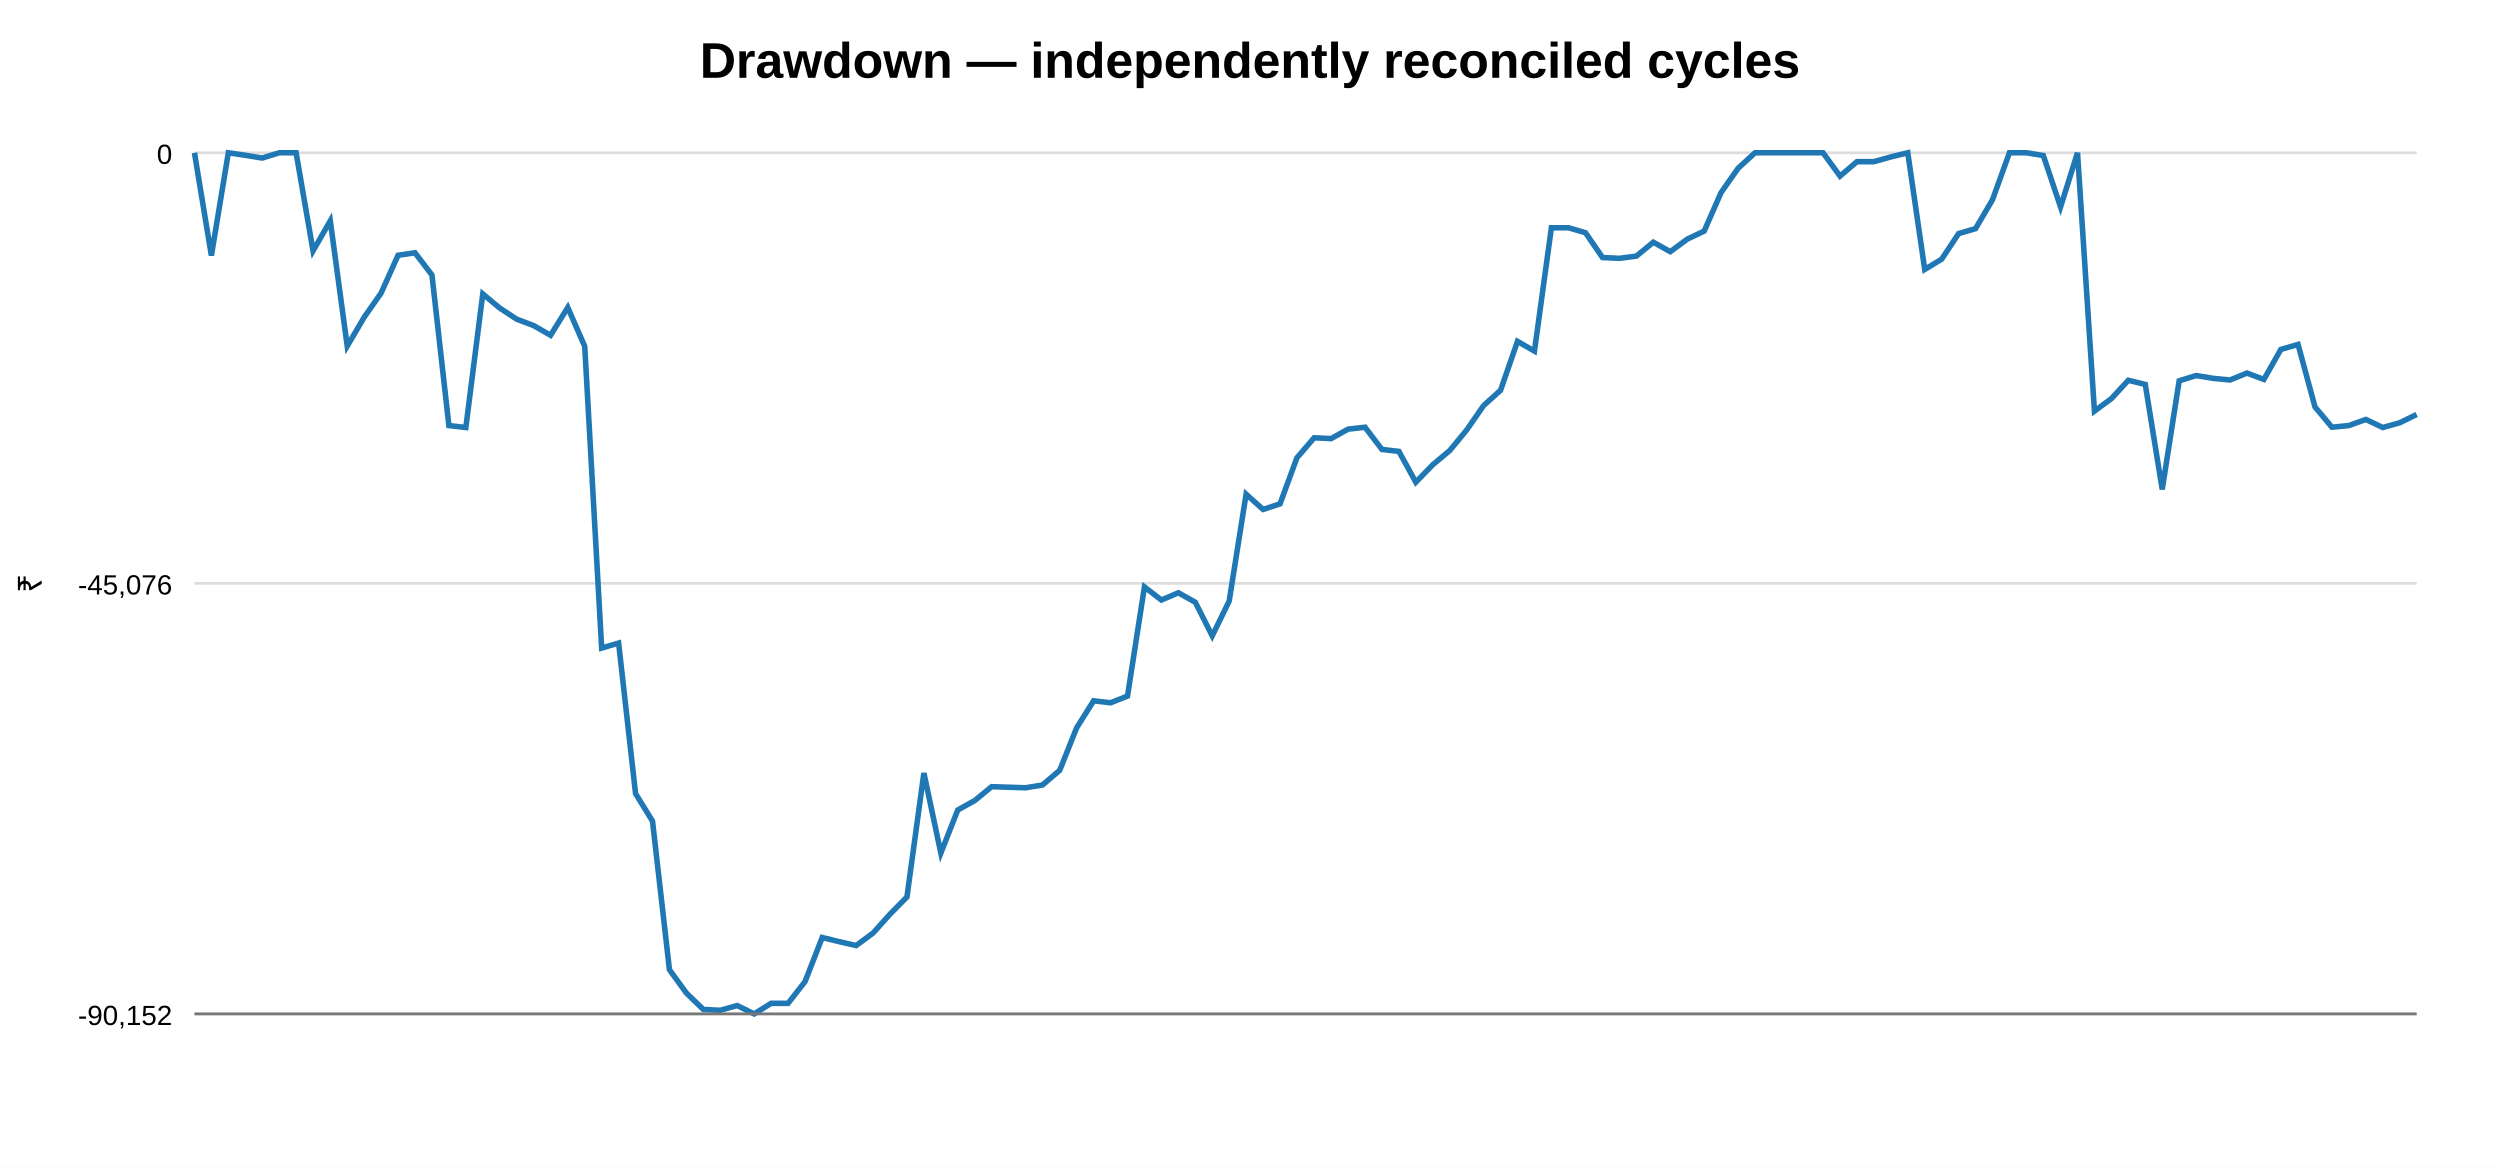
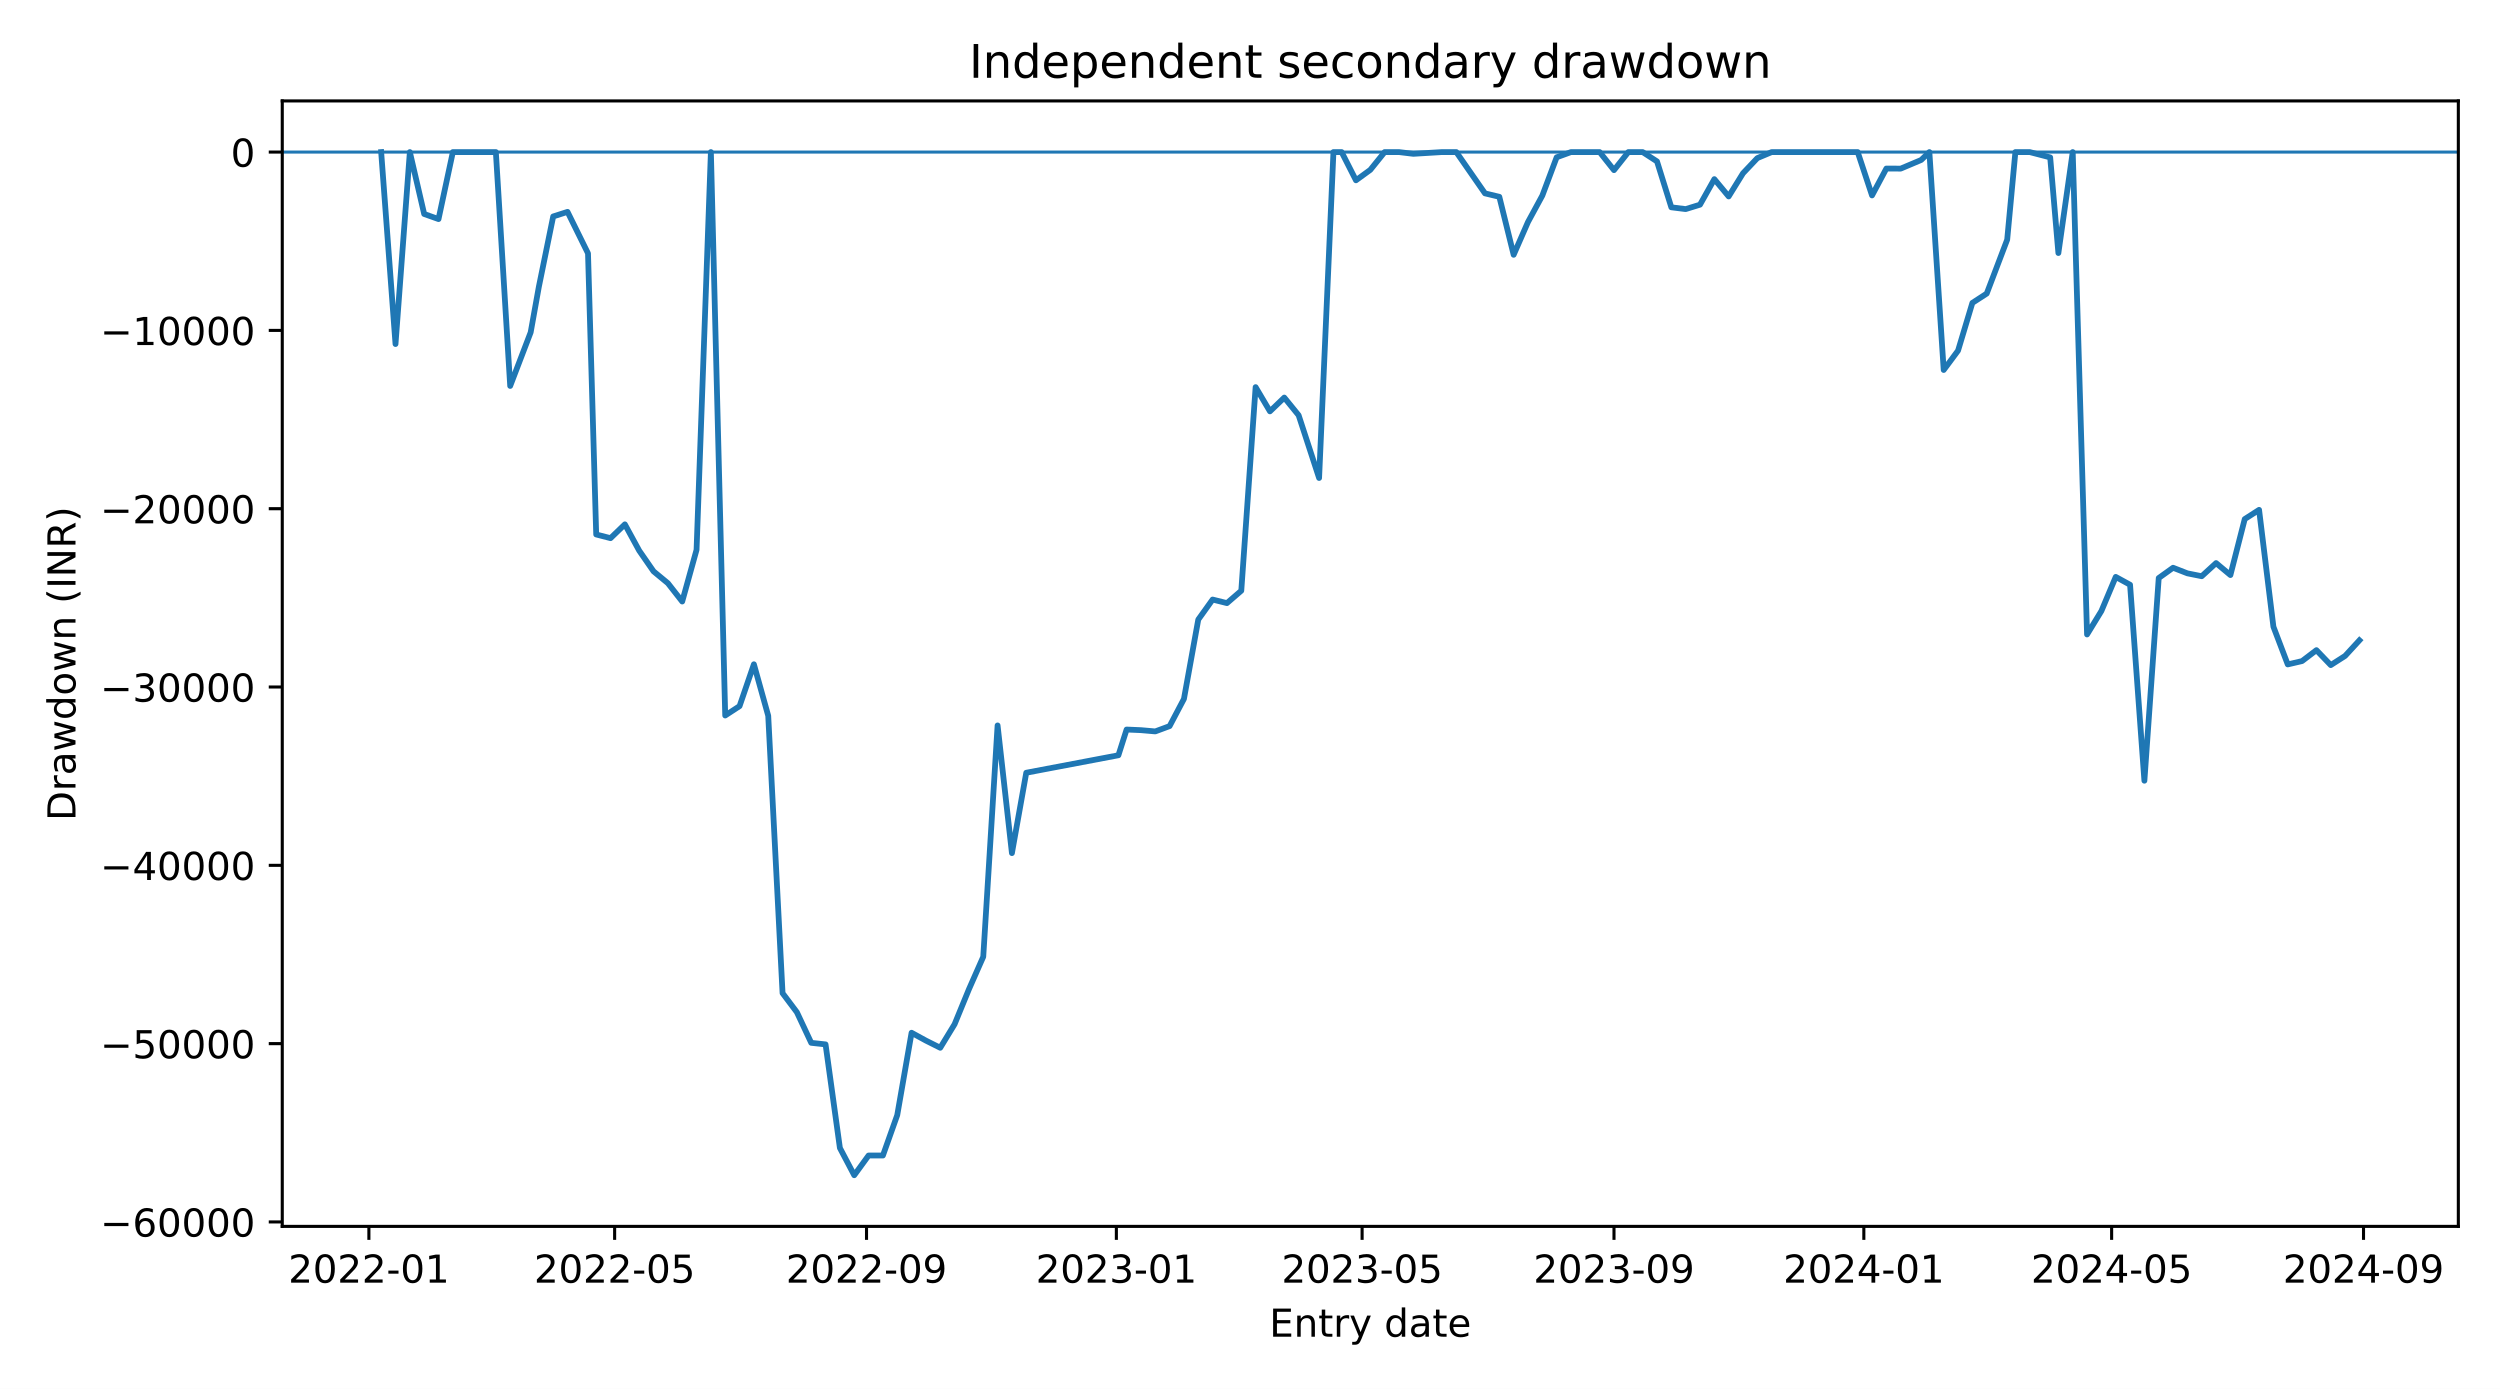
- <svg xmlns="http://www.w3.org/2000/svg" width="900" height="420">
-   <rect width="100%" height="100%" fill="white" />
-   <text x="450.0" y="28" text-anchor="middle" font-family="Arial" font-size="18" font-weight="bold">Drawdown — independently reconciled cycles</text>
-   <text x="15" y="210.0" transform="rotate(-90 15 210.0)" text-anchor="middle" font-family="Arial" font-size="12">₹</text>
-   <line x1="70" y1="55.0" x2="870" y2="55.0" stroke="#dddddd" />
-   <text x="62" y="59.0" text-anchor="end" font-family="Arial" font-size="10">0</text>
-   <line x1="70" y1="210.0" x2="870" y2="210.0" stroke="#dddddd" />
-   <text x="62" y="214.0" text-anchor="end" font-family="Arial" font-size="10">-45,076</text>
-   <line x1="70" y1="365.0" x2="870" y2="365.0" stroke="#dddddd" />
-   <text x="62" y="369.0" text-anchor="end" font-family="Arial" font-size="10">-90,152</text>
-   <polyline fill="none" stroke="#1f77b4" stroke-width="2" points="70.0,55.0 76.1,92.0 82.2,55.0 88.3,55.9 94.4,56.9 100.5,55.0 106.6,55.0 112.7,90.3 118.9,79.5 125.0,124.6 131.1,114.2 137.2,105.5 143.3,91.9 149.4,91.0 155.5,99.0 161.6,153.2 167.7,153.9 173.8,105.8 179.9,110.9 186.0,114.9 192.1,117.2 198.2,120.7 204.4,110.7 210.5,124.7 216.6,233.3 222.7,231.5 228.8,285.7 234.9,295.6 241.0,349.1 247.1,357.5 253.2,363.4 259.3,363.7 265.4,362.0 271.5,365.0 277.6,361.2 283.7,361.2 289.8,353.4 296.0,337.5 302.1,339.0 308.2,340.4 314.3,335.9 320.4,329.1 326.5,322.9 332.6,278.3 338.7,307.1 344.8,291.6 350.9,288.2 357.0,283.2 363.1,283.4 369.2,283.6 375.3,282.6 381.5,277.3 387.6,262.0 393.7,252.3 399.8,253.0 405.9,250.6 412.0,211.3 418.1,216.0 424.2,213.4 430.3,216.8 436.4,228.9 442.5,216.4 448.6,177.9 454.7,183.4 460.8,181.4 466.9,164.8 473.1,157.6 479.2,157.9 485.3,154.5 491.4,153.8 497.5,161.8 503.6,162.5 509.7,173.6 515.8,167.3 521.9,162.2 528.0,154.8 534.1,146.0 540.2,140.5 546.3,122.9 552.4,126.4 558.5,82.0 564.7,82.0 570.8,83.8 576.9,92.7 583.0,93.0 589.1,92.2 595.2,87.2 601.3,90.6 607.4,86.1 613.5,83.2 619.6,69.3 625.7,60.6 631.8,55.0 637.9,55.0 644.0,55.0 650.2,55.0 656.3,55.0 662.4,63.4 668.5,58.2 674.6,58.2 680.7,56.5 686.8,55.0 692.9,97.0 699.0,93.3 705.1,84.1 711.2,82.3 717.3,71.9 723.4,55.0 729.5,55.0 735.6,56.0 741.8,74.5 747.9,55.0 754.0,148.0 760.1,143.5 766.2,136.9 772.3,138.4 778.4,176.2 784.5,137.1 790.6,135.2 796.7,136.2 802.8,136.8 808.9,134.3 815.0,136.6 821.1,125.8 827.3,124.0 833.4,146.5 839.5,153.8 845.6,153.2 851.7,151.0 857.8,153.9 863.9,152.2 870.0,149.2" />
-   <line x1="70" y1="365" x2="870" y2="365" stroke="#777" />
+ <svg xmlns="http://www.w3.org/2000/svg" xmlns:xlink="http://www.w3.org/1999/xlink" width="648pt" height="360pt" viewBox="0 0 648 360" version="1.1">
+   <defs>
+     <style type="text/css">*{stroke-linejoin: round; stroke-linecap: butt}</style>
+   </defs>
+   <g id="figure_1">
+     <g id="patch_1">
+       <path d="M 0 360  L 648 360  L 648 0  L 0 0  z " style="fill: #ffffff" />
+     </g>
+     <g id="axes_1">
+       <g id="patch_2">
+         <path d="M 73.162 317.878  L 637.2 317.878  L 637.2 26.16  L 73.162 26.16  z " style="fill: #ffffff" />
+       </g>
+       <g id="matplotlib.axis_1">
+         <g id="xtick_1">
+           <g id="line2d_1">
+             <defs>
+               <path id="m0b62bbc84e" d="M 0 0  L 0 3.5  " style="stroke: #000000; stroke-width: 0.8" />
+             </defs>
+             <g>
+               <use xlink:href="#m0b62bbc84e" x="95.616" y="317.878" style="stroke: #000000; stroke-width: 0.8" />
+             </g>
+           </g>
+           <g id="text_1">
+             <g transform="translate(74.72416 332.4753) scale(0.1 -0.1)">
+               <defs>
+                 <path id="DejaVuSans-15" d="M 1228 531  L 3431 531  L 3431 0  L 469 0  L 469 531  Q 828 903 1448 1529  Q 2069 2156 2228 2338  Q 2531 2678 2651 2914  Q 2772 3150 2772 3378  Q 2772 3750 2511 3984  Q 2250 4219 1831 4219  Q 1534 4219 1204 4116  Q 875 4013 500 3803  L 500 4441  Q 881 4594 1212 4672  Q 1544 4750 1819 4750  Q 2544 4750 2975 4387  Q 3406 4025 3406 3419  Q 3406 3131 3298 2873  Q 3191 2616 2906 2266  Q 2828 2175 2409 1742  Q 1991 1309 1228 531  z " transform="scale(0.015625)" />
+                 <path id="DejaVuSans-13" d="M 2034 4250  Q 1547 4250 1301 3770  Q 1056 3291 1056 2328  Q 1056 1369 1301 889  Q 1547 409 2034 409  Q 2525 409 2770 889  Q 3016 1369 3016 2328  Q 3016 3291 2770 3770  Q 2525 4250 2034 4250  z M 2034 4750  Q 2819 4750 3233 4129  Q 3647 3509 3647 2328  Q 3647 1150 3233 529  Q 2819 -91 2034 -91  Q 1250 -91 836 529  Q 422 1150 422 2328  Q 422 3509 836 4129  Q 1250 4750 2034 4750  z " transform="scale(0.015625)" />
+                 <path id="DejaVuSans-10" d="M 313 2009  L 1997 2009  L 1997 1497  L 313 1497  L 313 2009  z " transform="scale(0.015625)" />
+                 <path id="DejaVuSans-14" d="M 794 531  L 1825 531  L 1825 4091  L 703 3866  L 703 4441  L 1819 4666  L 2450 4666  L 2450 531  L 3481 531  L 3481 0  L 794 0  L 794 531  z " transform="scale(0.015625)" />
+               </defs>
+               <use xlink:href="#DejaVuSans-15" />
+               <use xlink:href="#DejaVuSans-13" transform="translate(63.625 0)" />
+               <use xlink:href="#DejaVuSans-15" transform="translate(127.25 0)" />
+               <use xlink:href="#DejaVuSans-15" transform="translate(190.875 0)" />
+               <use xlink:href="#DejaVuSans-10" transform="translate(254.5 0)" />
+               <use xlink:href="#DejaVuSans-13" transform="translate(290.5781 0)" />
+               <use xlink:href="#DejaVuSans-14" transform="translate(354.2031 0)" />
+             </g>
+           </g>
+         </g>
+         <g id="xtick_2">
+           <g id="line2d_2">
+             <g>
+               <use xlink:href="#m0b62bbc84e" x="159.313" y="317.878" style="stroke: #000000; stroke-width: 0.8" />
+             </g>
+           </g>
+           <g id="text_2">
+             <g transform="translate(138.4212 332.4753) scale(0.1 -0.1)">
+               <defs>
+                 <path id="DejaVuSans-18" d="M 691 4666  L 3169 4666  L 3169 4134  L 1269 4134  L 1269 2991  Q 1406 3038 1543 3061  Q 1681 3084 1819 3084  Q 2600 3084 3056 2656  Q 3513 2228 3513 1497  Q 3513 744 3044 326  Q 2575 -91 1722 -91  Q 1428 -91 1123 -41  Q 819 9 494 109  L 494 744  Q 775 591 1075 516  Q 1375 441 1709 441  Q 2250 441 2565 725  Q 2881 1009 2881 1497  Q 2881 1984 2565 2268  Q 2250 2553 1709 2553  Q 1456 2553 1204 2497  Q 953 2441 691 2322  L 691 4666  z " transform="scale(0.015625)" />
+               </defs>
+               <use xlink:href="#DejaVuSans-15" />
+               <use xlink:href="#DejaVuSans-13" transform="translate(63.625 0)" />
+               <use xlink:href="#DejaVuSans-15" transform="translate(127.25 0)" />
+               <use xlink:href="#DejaVuSans-15" transform="translate(190.875 0)" />
+               <use xlink:href="#DejaVuSans-10" transform="translate(254.5 0)" />
+               <use xlink:href="#DejaVuSans-13" transform="translate(290.5781 0)" />
+               <use xlink:href="#DejaVuSans-18" transform="translate(354.2031 0)" />
+             </g>
+           </g>
+         </g>
+         <g id="xtick_3">
+           <g id="line2d_3">
+             <g>
+               <use xlink:href="#m0b62bbc84e" x="224.602" y="317.878" style="stroke: #000000; stroke-width: 0.8" />
+             </g>
+           </g>
+           <g id="text_3">
+             <g transform="translate(203.7107 332.4753) scale(0.1 -0.1)">
+               <defs>
+                 <path id="DejaVuSans-1c" d="M 703 97  L 703 672  Q 941 559 1184 500  Q 1428 441 1663 441  Q 2288 441 2617 861  Q 2947 1281 2994 2138  Q 2813 1869 2534 1725  Q 2256 1581 1919 1581  Q 1219 1581 811 2004  Q 403 2428 403 3163  Q 403 3881 828 4315  Q 1253 4750 1959 4750  Q 2769 4750 3195 4129  Q 3622 3509 3622 2328  Q 3622 1225 3098 567  Q 2575 -91 1691 -91  Q 1453 -91 1209 -44  Q 966 3 703 97  z M 1959 2075  Q 2384 2075 2632 2365  Q 2881 2656 2881 3163  Q 2881 3666 2632 3958  Q 2384 4250 1959 4250  Q 1534 4250 1286 3958  Q 1038 3666 1038 3163  Q 1038 2656 1286 2365  Q 1534 2075 1959 2075  z " transform="scale(0.015625)" />
+               </defs>
+               <use xlink:href="#DejaVuSans-15" />
+               <use xlink:href="#DejaVuSans-13" transform="translate(63.625 0)" />
+               <use xlink:href="#DejaVuSans-15" transform="translate(127.25 0)" />
+               <use xlink:href="#DejaVuSans-15" transform="translate(190.875 0)" />
+               <use xlink:href="#DejaVuSans-10" transform="translate(254.5 0)" />
+               <use xlink:href="#DejaVuSans-13" transform="translate(290.5781 0)" />
+               <use xlink:href="#DejaVuSans-1c" transform="translate(354.2031 0)" />
+             </g>
+           </g>
+         </g>
+         <g id="xtick_4">
+           <g id="line2d_4">
+             <g>
+               <use xlink:href="#m0b62bbc84e" x="289.361" y="317.878" style="stroke: #000000; stroke-width: 0.8" />
+             </g>
+           </g>
+           <g id="text_4">
+             <g transform="translate(268.4694 332.4753) scale(0.1 -0.1)">
+               <defs>
+                 <path id="DejaVuSans-16" d="M 2597 2516  Q 3050 2419 3304 2112  Q 3559 1806 3559 1356  Q 3559 666 3084 287  Q 2609 -91 1734 -91  Q 1441 -91 1130 -33  Q 819 25 488 141  L 488 750  Q 750 597 1062 519  Q 1375 441 1716 441  Q 2309 441 2620 675  Q 2931 909 2931 1356  Q 2931 1769 2642 2001  Q 2353 2234 1838 2234  L 1294 2234  L 1294 2753  L 1863 2753  Q 2328 2753 2575 2939  Q 2822 3125 2822 3475  Q 2822 3834 2567 4026  Q 2313 4219 1838 4219  Q 1578 4219 1281 4162  Q 984 4106 628 3988  L 628 4550  Q 988 4650 1302 4700  Q 1616 4750 1894 4750  Q 2613 4750 3031 4423  Q 3450 4097 3450 3541  Q 3450 3153 3228 2886  Q 3006 2619 2597 2516  z " transform="scale(0.015625)" />
+               </defs>
+               <use xlink:href="#DejaVuSans-15" />
+               <use xlink:href="#DejaVuSans-13" transform="translate(63.625 0)" />
+               <use xlink:href="#DejaVuSans-15" transform="translate(127.25 0)" />
+               <use xlink:href="#DejaVuSans-16" transform="translate(190.875 0)" />
+               <use xlink:href="#DejaVuSans-10" transform="translate(254.5 0)" />
+               <use xlink:href="#DejaVuSans-13" transform="translate(290.5781 0)" />
+               <use xlink:href="#DejaVuSans-14" transform="translate(354.2031 0)" />
+             </g>
+           </g>
+         </g>
+         <g id="xtick_5">
+           <g id="line2d_5">
+             <g>
+               <use xlink:href="#m0b62bbc84e" x="353.058" y="317.878" style="stroke: #000000; stroke-width: 0.8" />
+             </g>
+           </g>
+           <g id="text_5">
+             <g transform="translate(332.1665 332.4753) scale(0.1 -0.1)">
+               <use xlink:href="#DejaVuSans-15" />
+               <use xlink:href="#DejaVuSans-13" transform="translate(63.625 0)" />
+               <use xlink:href="#DejaVuSans-15" transform="translate(127.25 0)" />
+               <use xlink:href="#DejaVuSans-16" transform="translate(190.875 0)" />
+               <use xlink:href="#DejaVuSans-10" transform="translate(254.5 0)" />
+               <use xlink:href="#DejaVuSans-13" transform="translate(290.5781 0)" />
+               <use xlink:href="#DejaVuSans-18" transform="translate(354.2031 0)" />
+             </g>
+           </g>
+         </g>
+         <g id="xtick_6">
+           <g id="line2d_6">
+             <g>
+               <use xlink:href="#m0b62bbc84e" x="418.347" y="317.878" style="stroke: #000000; stroke-width: 0.8" />
+             </g>
+           </g>
+           <g id="text_6">
+             <g transform="translate(397.456 332.4753) scale(0.1 -0.1)">
+               <use xlink:href="#DejaVuSans-15" />
+               <use xlink:href="#DejaVuSans-13" transform="translate(63.625 0)" />
+               <use xlink:href="#DejaVuSans-15" transform="translate(127.25 0)" />
+               <use xlink:href="#DejaVuSans-16" transform="translate(190.875 0)" />
+               <use xlink:href="#DejaVuSans-10" transform="translate(254.5 0)" />
+               <use xlink:href="#DejaVuSans-13" transform="translate(290.5781 0)" />
+               <use xlink:href="#DejaVuSans-1c" transform="translate(354.2031 0)" />
+             </g>
+           </g>
+         </g>
+         <g id="xtick_7">
+           <g id="line2d_7">
+             <g>
+               <use xlink:href="#m0b62bbc84e" x="483.106" y="317.878" style="stroke: #000000; stroke-width: 0.8" />
+             </g>
+           </g>
+           <g id="text_7">
+             <g transform="translate(462.2147 332.4753) scale(0.1 -0.1)">
+               <defs>
+                 <path id="DejaVuSans-17" d="M 2419 4116  L 825 1625  L 2419 1625  L 2419 4116  z M 2253 4666  L 3047 4666  L 3047 1625  L 3713 1625  L 3713 1100  L 3047 1100  L 3047 0  L 2419 0  L 2419 1100  L 313 1100  L 313 1709  L 2253 4666  z " transform="scale(0.015625)" />
+               </defs>
+               <use xlink:href="#DejaVuSans-15" />
+               <use xlink:href="#DejaVuSans-13" transform="translate(63.625 0)" />
+               <use xlink:href="#DejaVuSans-15" transform="translate(127.25 0)" />
+               <use xlink:href="#DejaVuSans-17" transform="translate(190.875 0)" />
+               <use xlink:href="#DejaVuSans-10" transform="translate(254.5 0)" />
+               <use xlink:href="#DejaVuSans-13" transform="translate(290.5781 0)" />
+               <use xlink:href="#DejaVuSans-14" transform="translate(354.2031 0)" />
+             </g>
+           </g>
+         </g>
+         <g id="xtick_8">
+           <g id="line2d_8">
+             <g>
+               <use xlink:href="#m0b62bbc84e" x="547.334" y="317.878" style="stroke: #000000; stroke-width: 0.8" />
+             </g>
+           </g>
+           <g id="text_8">
+             <g transform="translate(526.4426 332.4753) scale(0.1 -0.1)">
+               <use xlink:href="#DejaVuSans-15" />
+               <use xlink:href="#DejaVuSans-13" transform="translate(63.625 0)" />
+               <use xlink:href="#DejaVuSans-15" transform="translate(127.25 0)" />
+               <use xlink:href="#DejaVuSans-17" transform="translate(190.875 0)" />
+               <use xlink:href="#DejaVuSans-10" transform="translate(254.5 0)" />
+               <use xlink:href="#DejaVuSans-13" transform="translate(290.5781 0)" />
+               <use xlink:href="#DejaVuSans-18" transform="translate(354.2031 0)" />
+             </g>
+           </g>
+         </g>
+         <g id="xtick_9">
+           <g id="line2d_9">
+             <g>
+               <use xlink:href="#m0b62bbc84e" x="612.624" y="317.878" style="stroke: #000000; stroke-width: 0.8" />
+             </g>
+           </g>
+           <g id="text_9">
+             <g transform="translate(591.7321 332.4753) scale(0.1 -0.1)">
+               <use xlink:href="#DejaVuSans-15" />
+               <use xlink:href="#DejaVuSans-13" transform="translate(63.625 0)" />
+               <use xlink:href="#DejaVuSans-15" transform="translate(127.25 0)" />
+               <use xlink:href="#DejaVuSans-17" transform="translate(190.875 0)" />
+               <use xlink:href="#DejaVuSans-10" transform="translate(254.5 0)" />
+               <use xlink:href="#DejaVuSans-13" transform="translate(290.5781 0)" />
+               <use xlink:href="#DejaVuSans-1c" transform="translate(354.2031 0)" />
+             </g>
+           </g>
+         </g>
+         <g id="text_10">
+           <g transform="translate(329.014 346.4761) scale(0.1 -0.1)">
+             <defs>
+               <path id="DejaVuSans-28" d="M 628 4666  L 3578 4666  L 3578 4134  L 1259 4134  L 1259 2753  L 3481 2753  L 3481 2222  L 1259 2222  L 1259 531  L 3634 531  L 3634 0  L 628 0  L 628 4666  z " transform="scale(0.015625)" />
+               <path id="DejaVuSans-51" d="M 3513 2113  L 3513 0  L 2938 0  L 2938 2094  Q 2938 2591 2744 2837  Q 2550 3084 2163 3084  Q 1697 3084 1428 2787  Q 1159 2491 1159 1978  L 1159 0  L 581 0  L 581 3500  L 1159 3500  L 1159 2956  Q 1366 3272 1645 3428  Q 1925 3584 2291 3584  Q 2894 3584 3203 3211  Q 3513 2838 3513 2113  z " transform="scale(0.015625)" />
+               <path id="DejaVuSans-57" d="M 1172 4494  L 1172 3500  L 2356 3500  L 2356 3053  L 1172 3053  L 1172 1153  Q 1172 725 1289 603  Q 1406 481 1766 481  L 2356 481  L 2356 0  L 1766 0  Q 1100 0 847 248  Q 594 497 594 1153  L 594 3053  L 172 3053  L 172 3500  L 594 3500  L 594 4494  L 1172 4494  z " transform="scale(0.015625)" />
+               <path id="DejaVuSans-55" d="M 2631 2963  Q 2534 3019 2420 3045  Q 2306 3072 2169 3072  Q 1681 3072 1420 2755  Q 1159 2438 1159 1844  L 1159 0  L 581 0  L 581 3500  L 1159 3500  L 1159 2956  Q 1341 3275 1631 3429  Q 1922 3584 2338 3584  Q 2397 3584 2469 3576  Q 2541 3569 2628 3553  L 2631 2963  z " transform="scale(0.015625)" />
+               <path id="DejaVuSans-5c" d="M 2059 -325  Q 1816 -950 1584 -1140  Q 1353 -1331 966 -1331  L 506 -1331  L 506 -850  L 844 -850  Q 1081 -850 1212 -737  Q 1344 -625 1503 -206  L 1606 56  L 191 3500  L 800 3500  L 1894 763  L 2988 3500  L 3597 3500  L 2059 -325  z " transform="scale(0.015625)" />
+               <path id="DejaVuSans-3" transform="scale(0.015625)" />
+               <path id="DejaVuSans-47" d="M 2906 2969  L 2906 4863  L 3481 4863  L 3481 0  L 2906 0  L 2906 525  Q 2725 213 2448 61  Q 2172 -91 1784 -91  Q 1150 -91 751 415  Q 353 922 353 1747  Q 353 2572 751 3078  Q 1150 3584 1784 3584  Q 2172 3584 2448 3432  Q 2725 3281 2906 2969  z M 947 1747  Q 947 1113 1208 752  Q 1469 391 1925 391  Q 2381 391 2643 752  Q 2906 1113 2906 1747  Q 2906 2381 2643 2742  Q 2381 3103 1925 3103  Q 1469 3103 1208 2742  Q 947 2381 947 1747  z " transform="scale(0.015625)" />
+               <path id="DejaVuSans-44" d="M 2194 1759  Q 1497 1759 1228 1600  Q 959 1441 959 1056  Q 959 750 1161 570  Q 1363 391 1709 391  Q 2188 391 2477 730  Q 2766 1069 2766 1631  L 2766 1759  L 2194 1759  z M 3341 1997  L 3341 0  L 2766 0  L 2766 531  Q 2569 213 2275 61  Q 1981 -91 1556 -91  Q 1019 -91 701 211  Q 384 513 384 1019  Q 384 1609 779 1909  Q 1175 2209 1959 2209  L 2766 2209  L 2766 2266  Q 2766 2663 2505 2880  Q 2244 3097 1772 3097  Q 1472 3097 1187 3025  Q 903 2953 641 2809  L 641 3341  Q 956 3463 1253 3523  Q 1550 3584 1831 3584  Q 2591 3584 2966 3190  Q 3341 2797 3341 1997  z " transform="scale(0.015625)" />
+               <path id="DejaVuSans-48" d="M 3597 1894  L 3597 1613  L 953 1613  Q 991 1019 1311 708  Q 1631 397 2203 397  Q 2534 397 2845 478  Q 3156 559 3463 722  L 3463 178  Q 3153 47 2828 -22  Q 2503 -91 2169 -91  Q 1331 -91 842 396  Q 353 884 353 1716  Q 353 2575 817 3079  Q 1281 3584 2069 3584  Q 2775 3584 3186 3129  Q 3597 2675 3597 1894  z M 3022 2063  Q 3016 2534 2758 2815  Q 2500 3097 2075 3097  Q 1594 3097 1305 2825  Q 1016 2553 972 2059  L 3022 2063  z " transform="scale(0.015625)" />
+             </defs>
+             <use xlink:href="#DejaVuSans-28" />
+             <use xlink:href="#DejaVuSans-51" transform="translate(63.1875 0)" />
+             <use xlink:href="#DejaVuSans-57" transform="translate(126.5625 0)" />
+             <use xlink:href="#DejaVuSans-55" transform="translate(165.7656 0)" />
+             <use xlink:href="#DejaVuSans-5c" transform="translate(206.875 0)" />
+             <use xlink:href="#DejaVuSans-3" transform="translate(266.0625 0)" />
+             <use xlink:href="#DejaVuSans-47" transform="translate(297.8438 0)" />
+             <use xlink:href="#DejaVuSans-44" transform="translate(361.3281 0)" />
+             <use xlink:href="#DejaVuSans-57" transform="translate(422.6094 0)" />
+             <use xlink:href="#DejaVuSans-48" transform="translate(461.8125 0)" />
+           </g>
+         </g>
+       </g>
+       <g id="matplotlib.axis_2">
+         <g id="ytick_1">
+           <g id="line2d_10">
+             <defs>
+               <path id="m3b0c7ddf9c" d="M 0 0  L -3.5 0  " style="stroke: #000000; stroke-width: 0.8" />
+             </defs>
+             <g>
+               <use xlink:href="#m3b0c7ddf9c" x="73.162" y="316.727" style="stroke: #000000; stroke-width: 0.8" />
+             </g>
+           </g>
+           <g id="text_11">
+             <g transform="translate(25.97016 320.5257) scale(0.1 -0.1)">
+               <defs>
+                 <path id="DejaVuSans-c9c" d="M 678 2272  L 4684 2272  L 4684 1741  L 678 1741  L 678 2272  z " transform="scale(0.015625)" />
+                 <path id="DejaVuSans-19" d="M 2113 2584  Q 1688 2584 1439 2293  Q 1191 2003 1191 1497  Q 1191 994 1439 701  Q 1688 409 2113 409  Q 2538 409 2786 701  Q 3034 994 3034 1497  Q 3034 2003 2786 2293  Q 2538 2584 2113 2584  z M 3366 4563  L 3366 3988  Q 3128 4100 2886 4159  Q 2644 4219 2406 4219  Q 1781 4219 1451 3797  Q 1122 3375 1075 2522  Q 1259 2794 1537 2939  Q 1816 3084 2150 3084  Q 2853 3084 3261 2657  Q 3669 2231 3669 1497  Q 3669 778 3244 343  Q 2819 -91 2113 -91  Q 1303 -91 875 529  Q 447 1150 447 2328  Q 447 3434 972 4092  Q 1497 4750 2381 4750  Q 2619 4750 2861 4703  Q 3103 4656 3366 4563  z " transform="scale(0.015625)" />
+               </defs>
+               <use xlink:href="#DejaVuSans-c9c" />
+               <use xlink:href="#DejaVuSans-19" transform="translate(83.79688 0)" />
+               <use xlink:href="#DejaVuSans-13" transform="translate(147.4219 0)" />
+               <use xlink:href="#DejaVuSans-13" transform="translate(211.0469 0)" />
+               <use xlink:href="#DejaVuSans-13" transform="translate(274.6719 0)" />
+               <use xlink:href="#DejaVuSans-13" transform="translate(338.2969 0)" />
+             </g>
+           </g>
+         </g>
+         <g id="ytick_2">
+           <g id="line2d_11">
+             <g>
+               <use xlink:href="#m3b0c7ddf9c" x="73.162" y="270.509" style="stroke: #000000; stroke-width: 0.8" />
+             </g>
+           </g>
+           <g id="text_12">
+             <g transform="translate(25.97016 274.3078) scale(0.1 -0.1)">
+               <use xlink:href="#DejaVuSans-c9c" />
+               <use xlink:href="#DejaVuSans-18" transform="translate(83.79688 0)" />
+               <use xlink:href="#DejaVuSans-13" transform="translate(147.4219 0)" />
+               <use xlink:href="#DejaVuSans-13" transform="translate(211.0469 0)" />
+               <use xlink:href="#DejaVuSans-13" transform="translate(274.6719 0)" />
+               <use xlink:href="#DejaVuSans-13" transform="translate(338.2969 0)" />
+             </g>
+           </g>
+         </g>
+         <g id="ytick_3">
+           <g id="line2d_12">
+             <g>
+               <use xlink:href="#m3b0c7ddf9c" x="73.162" y="224.291" style="stroke: #000000; stroke-width: 0.8" />
+             </g>
+           </g>
+           <g id="text_13">
+             <g transform="translate(25.97016 228.09) scale(0.1 -0.1)">
+               <use xlink:href="#DejaVuSans-c9c" />
+               <use xlink:href="#DejaVuSans-17" transform="translate(83.79688 0)" />
+               <use xlink:href="#DejaVuSans-13" transform="translate(147.4219 0)" />
+               <use xlink:href="#DejaVuSans-13" transform="translate(211.0469 0)" />
+               <use xlink:href="#DejaVuSans-13" transform="translate(274.6719 0)" />
+               <use xlink:href="#DejaVuSans-13" transform="translate(338.2969 0)" />
+             </g>
+           </g>
+         </g>
+         <g id="ytick_4">
+           <g id="line2d_13">
+             <g>
+               <use xlink:href="#m3b0c7ddf9c" x="73.162" y="178.073" style="stroke: #000000; stroke-width: 0.8" />
+             </g>
+           </g>
+           <g id="text_14">
+             <g transform="translate(25.97016 181.8722) scale(0.1 -0.1)">
+               <use xlink:href="#DejaVuSans-c9c" />
+               <use xlink:href="#DejaVuSans-16" transform="translate(83.79688 0)" />
+               <use xlink:href="#DejaVuSans-13" transform="translate(147.4219 0)" />
+               <use xlink:href="#DejaVuSans-13" transform="translate(211.0469 0)" />
+               <use xlink:href="#DejaVuSans-13" transform="translate(274.6719 0)" />
+               <use xlink:href="#DejaVuSans-13" transform="translate(338.2969 0)" />
+             </g>
+           </g>
+         </g>
+         <g id="ytick_5">
+           <g id="line2d_14">
+             <g>
+               <use xlink:href="#m3b0c7ddf9c" x="73.162" y="131.856" style="stroke: #000000; stroke-width: 0.8" />
+             </g>
+           </g>
+           <g id="text_15">
+             <g transform="translate(25.97016 135.6544) scale(0.1 -0.1)">
+               <use xlink:href="#DejaVuSans-c9c" />
+               <use xlink:href="#DejaVuSans-15" transform="translate(83.79688 0)" />
+               <use xlink:href="#DejaVuSans-13" transform="translate(147.4219 0)" />
+               <use xlink:href="#DejaVuSans-13" transform="translate(211.0469 0)" />
+               <use xlink:href="#DejaVuSans-13" transform="translate(274.6719 0)" />
+               <use xlink:href="#DejaVuSans-13" transform="translate(338.2969 0)" />
+             </g>
+           </g>
+         </g>
+         <g id="ytick_6">
+           <g id="line2d_15">
+             <g>
+               <use xlink:href="#m3b0c7ddf9c" x="73.162" y="85.638" style="stroke: #000000; stroke-width: 0.8" />
+             </g>
+           </g>
+           <g id="text_16">
+             <g transform="translate(25.97016 89.43654) scale(0.1 -0.1)">
+               <use xlink:href="#DejaVuSans-c9c" />
+               <use xlink:href="#DejaVuSans-14" transform="translate(83.79688 0)" />
+               <use xlink:href="#DejaVuSans-13" transform="translate(147.4219 0)" />
+               <use xlink:href="#DejaVuSans-13" transform="translate(211.0469 0)" />
+               <use xlink:href="#DejaVuSans-13" transform="translate(274.6719 0)" />
+               <use xlink:href="#DejaVuSans-13" transform="translate(338.2969 0)" />
+             </g>
+           </g>
+         </g>
+         <g id="ytick_7">
+           <g id="line2d_16">
+             <g>
+               <use xlink:href="#m3b0c7ddf9c" x="73.162" y="39.42" style="stroke: #000000; stroke-width: 0.8" />
+             </g>
+           </g>
+           <g id="text_17">
+             <g transform="translate(59.79984 43.21872) scale(0.1 -0.1)">
+               <use xlink:href="#DejaVuSans-13" />
+             </g>
+           </g>
+         </g>
+         <g id="text_18">
+           <g transform="translate(19.56781 212.7493) rotate(-90) scale(0.1 -0.1)">
+             <defs>
+               <path id="DejaVuSans-27" d="M 1259 4147  L 1259 519  L 2022 519  Q 2988 519 3436 956  Q 3884 1394 3884 2338  Q 3884 3275 3436 3711  Q 2988 4147 2022 4147  L 1259 4147  z M 628 4666  L 1925 4666  Q 3281 4666 3915 4102  Q 4550 3538 4550 2338  Q 4550 1131 3912 565  Q 3275 0 1925 0  L 628 0  L 628 4666  z " transform="scale(0.015625)" />
+               <path id="DejaVuSans-5a" d="M 269 3500  L 844 3500  L 1563 769  L 2278 3500  L 2956 3500  L 3675 769  L 4391 3500  L 4966 3500  L 4050 0  L 3372 0  L 2619 2869  L 1863 0  L 1184 0  L 269 3500  z " transform="scale(0.015625)" />
+               <path id="DejaVuSans-52" d="M 1959 3097  Q 1497 3097 1228 2736  Q 959 2375 959 1747  Q 959 1119 1226 758  Q 1494 397 1959 397  Q 2419 397 2687 759  Q 2956 1122 2956 1747  Q 2956 2369 2687 2733  Q 2419 3097 1959 3097  z M 1959 3584  Q 2709 3584 3137 3096  Q 3566 2609 3566 1747  Q 3566 888 3137 398  Q 2709 -91 1959 -91  Q 1206 -91 779 398  Q 353 888 353 1747  Q 353 2609 779 3096  Q 1206 3584 1959 3584  z " transform="scale(0.015625)" />
+               <path id="DejaVuSans-b" d="M 1984 4856  Q 1566 4138 1362 3434  Q 1159 2731 1159 2009  Q 1159 1288 1364 580  Q 1569 -128 1984 -844  L 1484 -844  Q 1016 -109 783 600  Q 550 1309 550 2009  Q 550 2706 781 3412  Q 1013 4119 1484 4856  L 1984 4856  z " transform="scale(0.015625)" />
+               <path id="DejaVuSans-2c" d="M 628 4666  L 1259 4666  L 1259 0  L 628 0  L 628 4666  z " transform="scale(0.015625)" />
+               <path id="DejaVuSans-31" d="M 628 4666  L 1478 4666  L 3547 763  L 3547 4666  L 4159 4666  L 4159 0  L 3309 0  L 1241 3903  L 1241 0  L 628 0  L 628 4666  z " transform="scale(0.015625)" />
+               <path id="DejaVuSans-35" d="M 2841 2188  Q 3044 2119 3236 1894  Q 3428 1669 3622 1275  L 4263 0  L 3584 0  L 2988 1197  Q 2756 1666 2539 1819  Q 2322 1972 1947 1972  L 1259 1972  L 1259 0  L 628 0  L 628 4666  L 2053 4666  Q 2853 4666 3247 4331  Q 3641 3997 3641 3322  Q 3641 2881 3436 2590  Q 3231 2300 2841 2188  z M 1259 4147  L 1259 2491  L 2053 2491  Q 2509 2491 2742 2702  Q 2975 2913 2975 3322  Q 2975 3731 2742 3939  Q 2509 4147 2053 4147  L 1259 4147  z " transform="scale(0.015625)" />
+               <path id="DejaVuSans-c" d="M 513 4856  L 1013 4856  Q 1481 4119 1714 3412  Q 1947 2706 1947 2009  Q 1947 1309 1714 600  Q 1481 -109 1013 -844  L 513 -844  Q 928 -128 1133 580  Q 1338 1288 1338 2009  Q 1338 2731 1133 3434  Q 928 4138 513 4856  z " transform="scale(0.015625)" />
+             </defs>
+             <use xlink:href="#DejaVuSans-27" />
+             <use xlink:href="#DejaVuSans-55" transform="translate(77 0)" />
+             <use xlink:href="#DejaVuSans-44" transform="translate(118.1094 0)" />
+             <use xlink:href="#DejaVuSans-5a" transform="translate(179.3906 0)" />
+             <use xlink:href="#DejaVuSans-47" transform="translate(261.1719 0)" />
+             <use xlink:href="#DejaVuSans-52" transform="translate(324.6562 0)" />
+             <use xlink:href="#DejaVuSans-5a" transform="translate(385.8438 0)" />
+             <use xlink:href="#DejaVuSans-51" transform="translate(467.625 0)" />
+             <use xlink:href="#DejaVuSans-3" transform="translate(531 0)" />
+             <use xlink:href="#DejaVuSans-b" transform="translate(562.7812 0)" />
+             <use xlink:href="#DejaVuSans-2c" transform="translate(601.7969 0)" />
+             <use xlink:href="#DejaVuSans-31" transform="translate(631.2969 0)" />
+             <use xlink:href="#DejaVuSans-35" transform="translate(706.1094 0)" />
+             <use xlink:href="#DejaVuSans-c" transform="translate(775.5938 0)" />
+           </g>
+         </g>
+       </g>
+       <g id="line2d_17">
+         <path d="M 98.8 39.42  L 102.516 89.173  L 106.232 39.42  L 109.947 55.469  L 113.663 56.786  L 117.379 39.42  L 128.526 39.42  L 132.241 100.035  L 137.549 86.146  L 139.673 74.326  L 143.388 56.105  L 147.104 54.914  L 152.412 65.672  L 154.535 138.534  L 158.251 139.493  L 161.967 135.911  L 165.682 142.728  L 169.398 148.09  L 173.114 151.163  L 176.829 155.912  L 180.545 142.52  L 184.261 39.42  L 187.976 185.457  L 191.692 183.03  L 195.408 172.181  L 199.123 185.526  L 202.839 257.429  L 206.555 262.375  L 210.27 270.301  L 213.986 270.705  L 217.702 297.558  L 221.417 304.618  L 225.133 299.511  L 228.849 299.511  L 232.564 289.042  L 236.28 267.69  L 239.996 269.723  L 243.711 271.584  L 247.427 265.483  L 251.143 256.424  L 254.858 248.001  L 258.574 188.033  L 262.29 221.125  L 266.005 200.293  L 289.892 195.763  L 292.015 189.096  L 295.731 189.258  L 299.446 189.582  L 303.162 188.207  L 306.878 181.158  L 310.593 160.591  L 314.309 155.404  L 318.025 156.328  L 321.74 153.116  L 325.456 100.347  L 329.172 106.621  L 332.887 103.05  L 336.603 107.626  L 341.911 123.895  L 345.627 39.42  L 347.75 39.42  L 351.466 46.734  L 355.181 44.03  L 358.897 39.42  L 362.612 39.42  L 366.328 39.871  L 373.759 39.42  L 377.475 39.42  L 384.906 50.119  L 388.622 51.009  L 392.338 66.041  L 396.053 57.549  L 399.769 50.697  L 403.485 40.772  L 407.2 39.42  L 414.632 39.42  L 418.347 44.099  L 422.063 39.42  L 425.779 39.42  L 429.494 41.835  L 433.21 53.736  L 436.926 54.198  L 440.641 53.054  L 444.357 46.433  L 448.073 50.917  L 451.788 44.908  L 455.504 40.98  L 459.22 39.42  L 481.514 39.42  L 485.229 50.651  L 488.945 43.683  L 492.661 43.707  L 497.969 41.465  L 500.092 39.42  L 503.808 95.898  L 507.523 90.883  L 511.239 78.509  L 514.955 76.094  L 520.263 62.124  L 522.386 39.42  L 526.102 39.42  L 531.41 40.795  L 533.533 65.585  L 537.249 39.42  L 540.964 164.451  L 544.68 158.373  L 548.396 149.534  L 552.111 151.567  L 555.827 202.361  L 559.543 149.823  L 563.258 147.159  L 566.974 148.61  L 570.69 149.355  L 574.405 145.952  L 578.121 149.054  L 581.837 134.542  L 585.552 132.156  L 589.268 162.446  L 592.984 172.215  L 596.699 171.349  L 600.415 168.518  L 604.131 172.394  L 607.846 170.014  L 611.562 165.97  L 611.562 165.97  " clip-path="url(#p249670d88c)" style="fill: none; stroke: #1f77b4; stroke-width: 1.5; stroke-linecap: square" />
+       </g>
+       <g id="line2d_18">
+         <path d="M 73.162 39.42  L 637.2 39.42  " clip-path="url(#p249670d88c)" style="fill: none; stroke: #1f77b4; stroke-width: 0.8; stroke-linecap: square" />
+       </g>
+       <g id="patch_3">
+         <path d="M 73.162 317.878  L 73.162 26.16  " style="fill: none; stroke: #000000; stroke-width: 0.8; stroke-linejoin: miter; stroke-linecap: square" />
+       </g>
+       <g id="patch_4">
+         <path d="M 637.2 317.878  L 637.2 26.16  " style="fill: none; stroke: #000000; stroke-width: 0.8; stroke-linejoin: miter; stroke-linecap: square" />
+       </g>
+       <g id="patch_5">
+         <path d="M 73.162 317.878  L 637.2 317.878  " style="fill: none; stroke: #000000; stroke-width: 0.8; stroke-linejoin: miter; stroke-linecap: square" />
+       </g>
+       <g id="patch_6">
+         <path d="M 73.162 26.16  L 637.2 26.16  " style="fill: none; stroke: #000000; stroke-width: 0.8; stroke-linejoin: miter; stroke-linecap: square" />
+       </g>
+       <g id="text_19">
+         <g transform="translate(251.1918 20.16) scale(0.12 -0.12)">
+           <defs>
+             <path id="DejaVuSans-53" d="M 1159 525  L 1159 -1331  L 581 -1331  L 581 3500  L 1159 3500  L 1159 2969  Q 1341 3281 1617 3432  Q 1894 3584 2278 3584  Q 2916 3584 3314 3078  Q 3713 2572 3713 1747  Q 3713 922 3314 415  Q 2916 -91 2278 -91  Q 1894 -91 1617 61  Q 1341 213 1159 525  z M 3116 1747  Q 3116 2381 2855 2742  Q 2594 3103 2138 3103  Q 1681 3103 1420 2742  Q 1159 2381 1159 1747  Q 1159 1113 1420 752  Q 1681 391 2138 391  Q 2594 391 2855 752  Q 3116 1113 3116 1747  z " transform="scale(0.015625)" />
+             <path id="DejaVuSans-56" d="M 2834 3397  L 2834 2853  Q 2591 2978 2328 3040  Q 2066 3103 1784 3103  Q 1356 3103 1142 2972  Q 928 2841 928 2578  Q 928 2378 1081 2264  Q 1234 2150 1697 2047  L 1894 2003  Q 2506 1872 2764 1633  Q 3022 1394 3022 966  Q 3022 478 2636 193  Q 2250 -91 1575 -91  Q 1294 -91 989 -36  Q 684 19 347 128  L 347 722  Q 666 556 975 473  Q 1284 391 1588 391  Q 1994 391 2212 530  Q 2431 669 2431 922  Q 2431 1156 2273 1281  Q 2116 1406 1581 1522  L 1381 1569  Q 847 1681 609 1914  Q 372 2147 372 2553  Q 372 3047 722 3315  Q 1072 3584 1716 3584  Q 2034 3584 2315 3537  Q 2597 3491 2834 3397  z " transform="scale(0.015625)" />
+             <path id="DejaVuSans-46" d="M 3122 3366  L 3122 2828  Q 2878 2963 2633 3030  Q 2388 3097 2138 3097  Q 1578 3097 1268 2742  Q 959 2388 959 1747  Q 959 1106 1268 751  Q 1578 397 2138 397  Q 2388 397 2633 464  Q 2878 531 3122 666  L 3122 134  Q 2881 22 2623 -34  Q 2366 -91 2075 -91  Q 1284 -91 818 406  Q 353 903 353 1747  Q 353 2603 823 3093  Q 1294 3584 2113 3584  Q 2378 3584 2631 3529  Q 2884 3475 3122 3366  z " transform="scale(0.015625)" />
+           </defs>
+           <use xlink:href="#DejaVuSans-2c" />
+           <use xlink:href="#DejaVuSans-51" transform="translate(29.5 0)" />
+           <use xlink:href="#DejaVuSans-47" transform="translate(92.875 0)" />
+           <use xlink:href="#DejaVuSans-48" transform="translate(156.3594 0)" />
+           <use xlink:href="#DejaVuSans-53" transform="translate(217.8906 0)" />
+           <use xlink:href="#DejaVuSans-48" transform="translate(281.375 0)" />
+           <use xlink:href="#DejaVuSans-51" transform="translate(342.9062 0)" />
+           <use xlink:href="#DejaVuSans-47" transform="translate(406.2812 0)" />
+           <use xlink:href="#DejaVuSans-48" transform="translate(469.7656 0)" />
+           <use xlink:href="#DejaVuSans-51" transform="translate(531.2969 0)" />
+           <use xlink:href="#DejaVuSans-57" transform="translate(594.6719 0)" />
+           <use xlink:href="#DejaVuSans-3" transform="translate(633.875 0)" />
+           <use xlink:href="#DejaVuSans-56" transform="translate(665.6562 0)" />
+           <use xlink:href="#DejaVuSans-48" transform="translate(717.75 0)" />
+           <use xlink:href="#DejaVuSans-46" transform="translate(779.2812 0)" />
+           <use xlink:href="#DejaVuSans-52" transform="translate(834.2656 0)" />
+           <use xlink:href="#DejaVuSans-51" transform="translate(895.4531 0)" />
+           <use xlink:href="#DejaVuSans-47" transform="translate(958.8281 0)" />
+           <use xlink:href="#DejaVuSans-44" transform="translate(1022.312 0)" />
+           <use xlink:href="#DejaVuSans-55" transform="translate(1083.594 0)" />
+           <use xlink:href="#DejaVuSans-5c" transform="translate(1124.703 0)" />
+           <use xlink:href="#DejaVuSans-3" transform="translate(1183.891 0)" />
+           <use xlink:href="#DejaVuSans-47" transform="translate(1215.672 0)" />
+           <use xlink:href="#DejaVuSans-55" transform="translate(1279.156 0)" />
+           <use xlink:href="#DejaVuSans-44" transform="translate(1320.266 0)" />
+           <use xlink:href="#DejaVuSans-5a" transform="translate(1381.547 0)" />
+           <use xlink:href="#DejaVuSans-47" transform="translate(1463.328 0)" />
+           <use xlink:href="#DejaVuSans-52" transform="translate(1526.812 0)" />
+           <use xlink:href="#DejaVuSans-5a" transform="translate(1588 0)" />
+           <use xlink:href="#DejaVuSans-51" transform="translate(1669.781 0)" />
+         </g>
+       </g>
+     </g>
+   </g>
+   <defs>
+     <clipPath id="p249670d88c">
+       <rect x="73.162" y="26.16" width="564.038" height="291.718" />
+     </clipPath>
+   </defs>
</svg>
